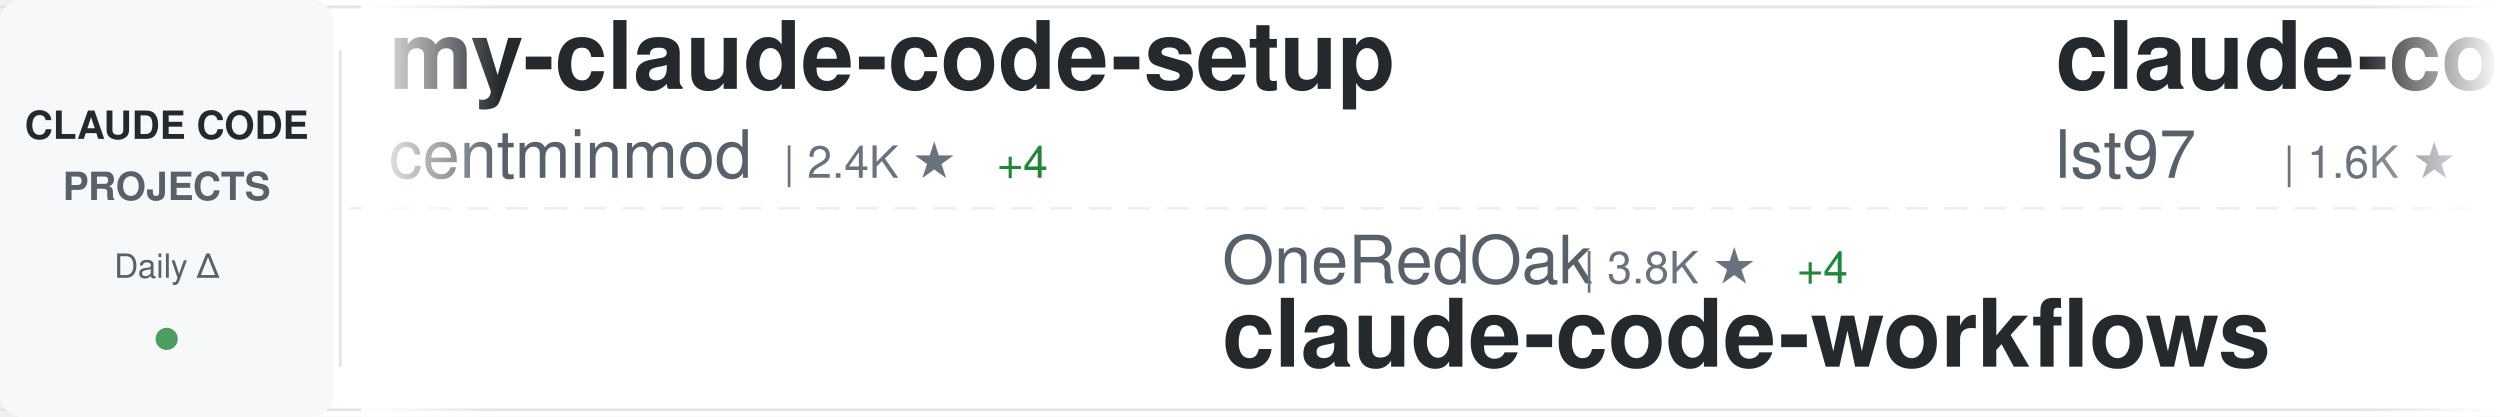
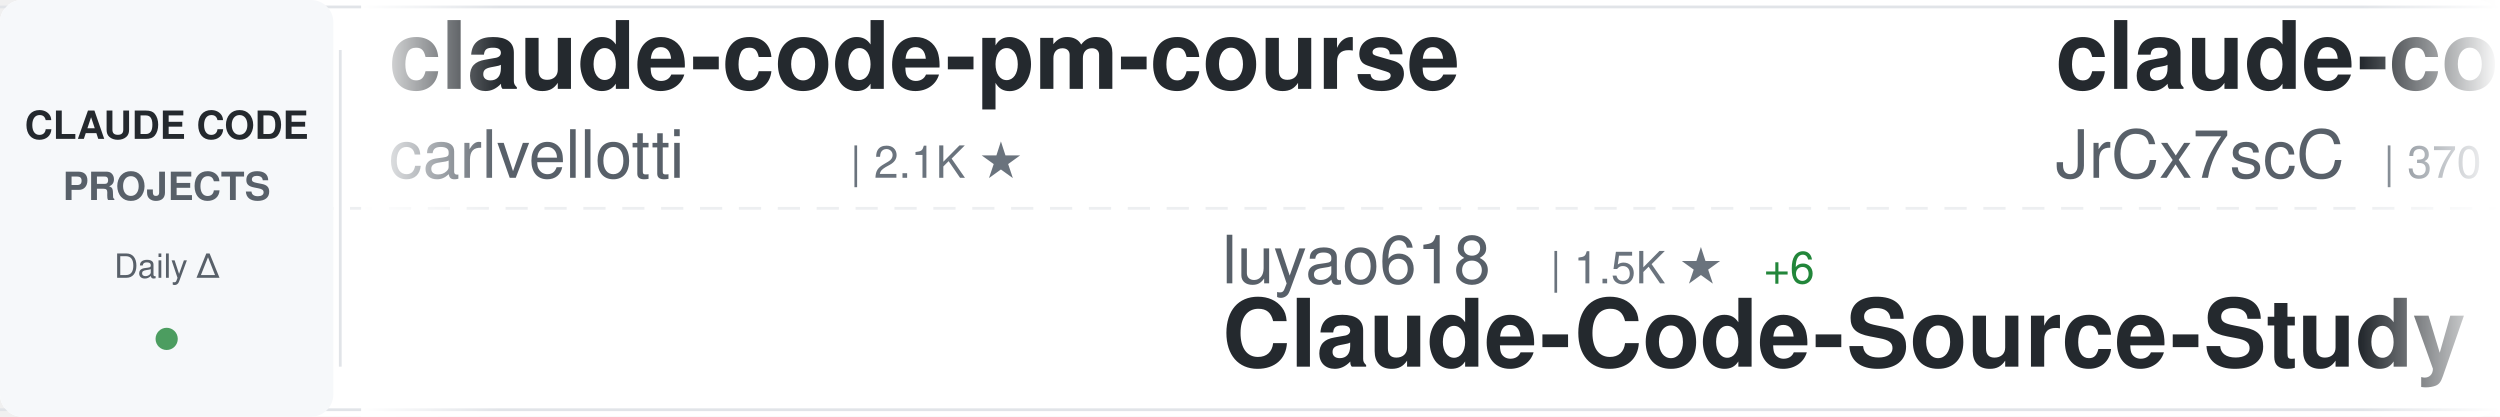
<svg xmlns="http://www.w3.org/2000/svg" width="900" height="150">
  <defs>
    <linearGradient id="awesomeLeftFade" x1="0%" y1="0%" x2="100%" y2="0%">
      <stop offset="0%" style="stop-color:#ffffff;stop-opacity:1" />
      <stop offset="100%" style="stop-color:#ffffff;stop-opacity:0" />
    </linearGradient>
    <linearGradient id="awesomeRightFade" x1="0%" y1="0%" x2="100%" y2="0%">
      <stop offset="0%" style="stop-color:#ffffff;stop-opacity:0" />
      <stop offset="100%" style="stop-color:#ffffff;stop-opacity:1" />
    </linearGradient>
  </defs>
  <rect width="900" height="150" fill="#ffffff" rx="8" />
  <rect x="0" y="2" width="900" height="1" fill="#e1e4e8" />
  <rect x="0" y="147" width="900" height="1" fill="#e1e4e8" />
  <line x1="0" y1="75" x2="900" y2="75" stroke="#e1e4e8" stroke-width="1" stroke-dasharray="8 6" opacity="0.6" />
  <rect x="0" y="0" width="120" height="150" fill="#f6f8fa" rx="8" />
  <text x="60" y="50" font-family="-apple-system, BlinkMacSystemFont, 'Segoe UI', Helvetica, Arial, sans-serif" font-size="14" font-weight="600" fill="#24292e" text-anchor="middle">CLAUDE CODE</text>
  <text x="60" y="72" font-family="-apple-system, BlinkMacSystemFont, 'Segoe UI', Helvetica, Arial, sans-serif" font-size="14" font-weight="600" fill="#586069" text-anchor="middle">PROJECTS</text>
  <text x="60" y="100" font-family="-apple-system, BlinkMacSystemFont, 'Segoe UI', Helvetica, Arial, sans-serif" font-size="12" font-weight="500" fill="#586069" text-anchor="middle">Daily Δ</text>
  <circle cx="60" cy="122" r="4" fill="#22863a" opacity="0.8" />
  <rect x="122" y="18" width="1" height="114" fill="#e1e4e8" />
  <clipPath id="awesomeTickerClip">
    <rect x="130" y="0" width="770" height="150" />
  </clipPath>
  <g clip-path="url(#awesomeTickerClip)">
    <g id="awesomeTickerItems">
      <animateTransform attributeName="transform" attributeType="XML" type="translate" from="0 0" to="-3000 0" dur="54s" repeatCount="indefinite" />
      <g transform="translate(0, 0)">
-         <text x="140" y="32" font-family="-apple-system, BlinkMacSystemFont, 'Segoe UI', Helvetica, Arial, sans-serif" font-size="34" font-weight="600" fill="#24292e">my-claude-code-setup</text>
-         <text x="140" y="64" font-family="-apple-system, BlinkMacSystemFont, 'Segoe UI', Helvetica, Arial, sans-serif" font-size="24" font-weight="400" fill="#586069">centminmod</text>
-         <text x="282" y="64" font-family="-apple-system, BlinkMacSystemFont, 'Segoe UI', Helvetica, Arial, sans-serif" font-size="16" font-weight="500" fill="#6a737d">| 2.4K ★</text>
-         <text x="359" y="64" font-family="-apple-system, BlinkMacSystemFont, 'Segoe UI', Helvetica, Arial, sans-serif" font-size="16" font-weight="500" fill="#22863a"> +4</text>
+         <text x="140" y="32" font-family="-apple-system, BlinkMacSystemFont, 'Segoe UI', Helvetica, Arial, sans-serif" font-size="34" font-weight="600" fill="#24292e">claude-code-pm-course</text>
+         <text x="140" y="64" font-family="-apple-system, BlinkMacSystemFont, 'Segoe UI', Helvetica, Arial, sans-serif" font-size="24" font-weight="400" fill="#586069">carlvellotti</text>
+         <text x="306" y="64" font-family="-apple-system, BlinkMacSystemFont, 'Segoe UI', Helvetica, Arial, sans-serif" font-size="16" font-weight="500" fill="#6a737d">| 2.1K ★</text>
      </g>
      <g transform="translate(300, 0)">
-         <text x="140" y="102" font-family="-apple-system, BlinkMacSystemFont, 'Segoe UI', Helvetica, Arial, sans-serif" font-size="24" font-weight="400" fill="#586069">OneRedOak</text>
-         <text x="270" y="102" font-family="-apple-system, BlinkMacSystemFont, 'Segoe UI', Helvetica, Arial, sans-serif" font-size="16" font-weight="500" fill="#6a737d">| 3.8K ★</text>
-         <text x="347" y="102" font-family="-apple-system, BlinkMacSystemFont, 'Segoe UI', Helvetica, Arial, sans-serif" font-size="16" font-weight="500" fill="#22863a"> +4</text>
-         <text x="140" y="132" font-family="-apple-system, BlinkMacSystemFont, 'Segoe UI', Helvetica, Arial, sans-serif" font-size="34" font-weight="600" fill="#24292e">claude-code-workflows</text>
+         <text x="140" y="102" font-family="-apple-system, BlinkMacSystemFont, 'Segoe UI', Helvetica, Arial, sans-serif" font-size="24" font-weight="400" fill="#586069">luyao618</text>
+         <text x="258" y="102" font-family="-apple-system, BlinkMacSystemFont, 'Segoe UI', Helvetica, Arial, sans-serif" font-size="16" font-weight="500" fill="#6a737d">| 1.5K ★</text>
+         <text x="335" y="102" font-family="-apple-system, BlinkMacSystemFont, 'Segoe UI', Helvetica, Arial, sans-serif" font-size="16" font-weight="500" fill="#22863a"> +6</text>
+         <text x="140" y="132" font-family="-apple-system, BlinkMacSystemFont, 'Segoe UI', Helvetica, Arial, sans-serif" font-size="34" font-weight="600" fill="#24292e">Claude-Code-Source-Study</text>
      </g>
      <g transform="translate(600, 0)">
-         <text x="140" y="32" font-family="-apple-system, BlinkMacSystemFont, 'Segoe UI', Helvetica, Arial, sans-serif" font-size="34" font-weight="600" fill="#24292e">claude-code-sub-agents</text>
-         <text x="140" y="64" font-family="-apple-system, BlinkMacSystemFont, 'Segoe UI', Helvetica, Arial, sans-serif" font-size="24" font-weight="400" fill="#586069">lst97</text>
-         <text x="222" y="64" font-family="-apple-system, BlinkMacSystemFont, 'Segoe UI', Helvetica, Arial, sans-serif" font-size="16" font-weight="500" fill="#6a737d">| 1.6K ★</text>
-         <text x="299" y="64" font-family="-apple-system, BlinkMacSystemFont, 'Segoe UI', Helvetica, Arial, sans-serif" font-size="16" font-weight="500" fill="#22863a"> +1</text>
+         <text x="140" y="32" font-family="-apple-system, BlinkMacSystemFont, 'Segoe UI', Helvetica, Arial, sans-serif" font-size="34" font-weight="600" fill="#24292e">claude-code-source</text>
+         <text x="140" y="64" font-family="-apple-system, BlinkMacSystemFont, 'Segoe UI', Helvetica, Arial, sans-serif" font-size="24" font-weight="400" fill="#586069">JrCx7scC</text>
+         <text x="258" y="64" font-family="-apple-system, BlinkMacSystemFont, 'Segoe UI', Helvetica, Arial, sans-serif" font-size="16" font-weight="500" fill="#6a737d">| 370 ★</text>
      </g>
      <g transform="translate(900, 0)">
-         <text x="140" y="102" font-family="-apple-system, BlinkMacSystemFont, 'Segoe UI', Helvetica, Arial, sans-serif" font-size="24" font-weight="400" fill="#586069">anthropics</text>
-         <text x="282" y="102" font-family="-apple-system, BlinkMacSystemFont, 'Segoe UI', Helvetica, Arial, sans-serif" font-size="16" font-weight="500" fill="#6a737d">| 5.2K ★</text>
-         <text x="359" y="102" font-family="-apple-system, BlinkMacSystemFont, 'Segoe UI', Helvetica, Arial, sans-serif" font-size="16" font-weight="500" fill="#22863a"> +27</text>
-         <text x="140" y="132" font-family="-apple-system, BlinkMacSystemFont, 'Segoe UI', Helvetica, Arial, sans-serif" font-size="34" font-weight="600" fill="#24292e">claude-code-security-rev...</text>
+         <text x="140" y="102" font-family="-apple-system, BlinkMacSystemFont, 'Segoe UI', Helvetica, Arial, sans-serif" font-size="24" font-weight="400" fill="#586069">Yuyz0112</text>
+         <text x="258" y="102" font-family="-apple-system, BlinkMacSystemFont, 'Segoe UI', Helvetica, Arial, sans-serif" font-size="16" font-weight="500" fill="#6a737d">| 2.4K ★</text>
+         <text x="140" y="132" font-family="-apple-system, BlinkMacSystemFont, 'Segoe UI', Helvetica, Arial, sans-serif" font-size="34" font-weight="600" fill="#24292e">claude-code-reverse</text>
      </g>
      <g transform="translate(1200, 0)">
-         <text x="140" y="32" font-family="-apple-system, BlinkMacSystemFont, 'Segoe UI', Helvetica, Arial, sans-serif" font-size="34" font-weight="600" fill="#24292e">andrej-karpathy-skills</text>
-         <text x="140" y="64" font-family="-apple-system, BlinkMacSystemFont, 'Segoe UI', Helvetica, Arial, sans-serif" font-size="24" font-weight="400" fill="#586069">multica-ai</text>
-         <text x="282" y="64" font-family="-apple-system, BlinkMacSystemFont, 'Segoe UI', Helvetica, Arial, sans-serif" font-size="16" font-weight="500" fill="#6a737d">| 173.2K ★</text>
-         <text x="377" y="64" font-family="-apple-system, BlinkMacSystemFont, 'Segoe UI', Helvetica, Arial, sans-serif" font-size="16" font-weight="500" fill="#22863a"> +722</text>
+         <text x="140" y="32" font-family="-apple-system, BlinkMacSystemFont, 'Segoe UI', Helvetica, Arial, sans-serif" font-size="34" font-weight="600" fill="#24292e">Claude-code</text>
+         <text x="140" y="64" font-family="-apple-system, BlinkMacSystemFont, 'Segoe UI', Helvetica, Arial, sans-serif" font-size="24" font-weight="400" fill="#586069">fazxes</text>
+         <text x="234" y="64" font-family="-apple-system, BlinkMacSystemFont, 'Segoe UI', Helvetica, Arial, sans-serif" font-size="16" font-weight="500" fill="#6a737d">| 221 ★</text>
      </g>
      <g transform="translate(1500, 0)">
-         <text x="140" y="102" font-family="-apple-system, BlinkMacSystemFont, 'Segoe UI', Helvetica, Arial, sans-serif" font-size="24" font-weight="400" fill="#586069">LING71671</text>
-         <text x="270" y="102" font-family="-apple-system, BlinkMacSystemFont, 'Segoe UI', Helvetica, Arial, sans-serif" font-size="16" font-weight="500" fill="#6a737d">| 878 ★</text>
-         <text x="140" y="132" font-family="-apple-system, BlinkMacSystemFont, 'Segoe UI', Helvetica, Arial, sans-serif" font-size="34" font-weight="600" fill="#24292e">Open-ClaudeCode</text>
+         <text x="140" y="102" font-family="-apple-system, BlinkMacSystemFont, 'Segoe UI', Helvetica, Arial, sans-serif" font-size="24" font-weight="400" fill="#586069">router-for-me</text>
+         <text x="318" y="102" font-family="-apple-system, BlinkMacSystemFont, 'Segoe UI', Helvetica, Arial, sans-serif" font-size="16" font-weight="500" fill="#6a737d">| 37.2K ★</text>
+         <text x="404" y="102" font-family="-apple-system, BlinkMacSystemFont, 'Segoe UI', Helvetica, Arial, sans-serif" font-size="16" font-weight="500" fill="#22863a"> +133</text>
+         <text x="140" y="132" font-family="-apple-system, BlinkMacSystemFont, 'Segoe UI', Helvetica, Arial, sans-serif" font-size="34" font-weight="600" fill="#24292e">CLIProxyAPI</text>
      </g>
      <g transform="translate(1800, 0)">
-         <text x="140" y="32" font-family="-apple-system, BlinkMacSystemFont, 'Segoe UI', Helvetica, Arial, sans-serif" font-size="34" font-weight="600" fill="#24292e">claude-code-templates</text>
-         <text x="140" y="64" font-family="-apple-system, BlinkMacSystemFont, 'Segoe UI', Helvetica, Arial, sans-serif" font-size="24" font-weight="400" fill="#586069">davila7</text>
-         <text x="246" y="64" font-family="-apple-system, BlinkMacSystemFont, 'Segoe UI', Helvetica, Arial, sans-serif" font-size="16" font-weight="500" fill="#6a737d">| 27.9K ★</text>
-         <text x="332" y="64" font-family="-apple-system, BlinkMacSystemFont, 'Segoe UI', Helvetica, Arial, sans-serif" font-size="16" font-weight="500" fill="#22863a"> +25</text>
+         <text x="140" y="32" font-family="-apple-system, BlinkMacSystemFont, 'Segoe UI', Helvetica, Arial, sans-serif" font-size="34" font-weight="600" fill="#24292e">Claude-Code</text>
+         <text x="140" y="64" font-family="-apple-system, BlinkMacSystemFont, 'Segoe UI', Helvetica, Arial, sans-serif" font-size="24" font-weight="400" fill="#586069">pengchengneo</text>
+         <text x="306" y="64" font-family="-apple-system, BlinkMacSystemFont, 'Segoe UI', Helvetica, Arial, sans-serif" font-size="16" font-weight="500" fill="#6a737d">| 1.5K ★</text>
+         <text x="383" y="64" font-family="-apple-system, BlinkMacSystemFont, 'Segoe UI', Helvetica, Arial, sans-serif" font-size="16" font-weight="500" fill="#22863a"> +8</text>
      </g>
      <g transform="translate(2100, 0)">
-         <text x="140" y="102" font-family="-apple-system, BlinkMacSystemFont, 'Segoe UI', Helvetica, Arial, sans-serif" font-size="24" font-weight="400" fill="#586069">andrew-kramer-inno</text>
-         <text x="378" y="102" font-family="-apple-system, BlinkMacSystemFont, 'Segoe UI', Helvetica, Arial, sans-serif" font-size="16" font-weight="500" fill="#6a737d">| 592 ★</text>
-         <text x="140" y="132" font-family="-apple-system, BlinkMacSystemFont, 'Segoe UI', Helvetica, Arial, sans-serif" font-size="34" font-weight="600" fill="#24292e">claude-code-source-build</text>
+         <text x="140" y="102" font-family="-apple-system, BlinkMacSystemFont, 'Segoe UI', Helvetica, Arial, sans-serif" font-size="24" font-weight="400" fill="#586069">shareAI-lab</text>
+         <text x="294" y="102" font-family="-apple-system, BlinkMacSystemFont, 'Segoe UI', Helvetica, Arial, sans-serif" font-size="16" font-weight="500" fill="#6a737d">| 66.1K ★</text>
+         <text x="380" y="102" font-family="-apple-system, BlinkMacSystemFont, 'Segoe UI', Helvetica, Arial, sans-serif" font-size="16" font-weight="500" fill="#22863a"> +211</text>
+         <text x="140" y="132" font-family="-apple-system, BlinkMacSystemFont, 'Segoe UI', Helvetica, Arial, sans-serif" font-size="34" font-weight="600" fill="#24292e">learn-claude-code</text>
      </g>
      <g transform="translate(2400, 0)">
-         <text x="140" y="32" font-family="-apple-system, BlinkMacSystemFont, 'Segoe UI', Helvetica, Arial, sans-serif" font-size="34" font-weight="600" fill="#24292e">claude-code-rev</text>
-         <text x="140" y="64" font-family="-apple-system, BlinkMacSystemFont, 'Segoe UI', Helvetica, Arial, sans-serif" font-size="24" font-weight="400" fill="#586069">oboard</text>
-         <text x="234" y="64" font-family="-apple-system, BlinkMacSystemFont, 'Segoe UI', Helvetica, Arial, sans-serif" font-size="16" font-weight="500" fill="#6a737d">| 3.2K ★</text>
-         <text x="311" y="64" font-family="-apple-system, BlinkMacSystemFont, 'Segoe UI', Helvetica, Arial, sans-serif" font-size="16" font-weight="500" fill="#22863a"> +3</text>
+         <text x="140" y="32" font-family="-apple-system, BlinkMacSystemFont, 'Segoe UI', Helvetica, Arial, sans-serif" font-size="34" font-weight="600" fill="#24292e">Claude-Code-Usage-Monito...</text>
+         <text x="140" y="64" font-family="-apple-system, BlinkMacSystemFont, 'Segoe UI', Helvetica, Arial, sans-serif" font-size="24" font-weight="400" fill="#586069">Maciek-roboblog</text>
+         <text x="342" y="64" font-family="-apple-system, BlinkMacSystemFont, 'Segoe UI', Helvetica, Arial, sans-serif" font-size="16" font-weight="500" fill="#6a737d">| 8.2K ★</text>
+         <text x="419" y="64" font-family="-apple-system, BlinkMacSystemFont, 'Segoe UI', Helvetica, Arial, sans-serif" font-size="16" font-weight="500" fill="#22863a"> +13</text>
      </g>
      <g transform="translate(2700, 0)">
-         <text x="140" y="102" font-family="-apple-system, BlinkMacSystemFont, 'Segoe UI', Helvetica, Arial, sans-serif" font-size="24" font-weight="400" fill="#586069">lorryjovens-hub</text>
-         <text x="342" y="102" font-family="-apple-system, BlinkMacSystemFont, 'Segoe UI', Helvetica, Arial, sans-serif" font-size="16" font-weight="500" fill="#6a737d">| 1.6K ★</text>
-         <text x="140" y="132" font-family="-apple-system, BlinkMacSystemFont, 'Segoe UI', Helvetica, Arial, sans-serif" font-size="34" font-weight="600" fill="#24292e">claude-code-rust</text>
+         <text x="140" y="102" font-family="-apple-system, BlinkMacSystemFont, 'Segoe UI', Helvetica, Arial, sans-serif" font-size="24" font-weight="400" fill="#586069">anthropics</text>
+         <text x="282" y="102" font-family="-apple-system, BlinkMacSystemFont, 'Segoe UI', Helvetica, Arial, sans-serif" font-size="16" font-weight="500" fill="#6a737d">| 149.4K ★</text>
+         <text x="377" y="102" font-family="-apple-system, BlinkMacSystemFont, 'Segoe UI', Helvetica, Arial, sans-serif" font-size="16" font-weight="500" fill="#22863a"> +513</text>
+         <text x="140" y="132" font-family="-apple-system, BlinkMacSystemFont, 'Segoe UI', Helvetica, Arial, sans-serif" font-size="34" font-weight="600" fill="#24292e">skills</text>
      </g>
      <g transform="translate(3000, 0)">
-         <text x="140" y="32" font-family="-apple-system, BlinkMacSystemFont, 'Segoe UI', Helvetica, Arial, sans-serif" font-size="34" font-weight="600" fill="#24292e">my-claude-code-setup</text>
-         <text x="140" y="64" font-family="-apple-system, BlinkMacSystemFont, 'Segoe UI', Helvetica, Arial, sans-serif" font-size="24" font-weight="400" fill="#586069">centminmod</text>
-         <text x="282" y="64" font-family="-apple-system, BlinkMacSystemFont, 'Segoe UI', Helvetica, Arial, sans-serif" font-size="16" font-weight="500" fill="#6a737d">| 2.4K ★</text>
-         <text x="359" y="64" font-family="-apple-system, BlinkMacSystemFont, 'Segoe UI', Helvetica, Arial, sans-serif" font-size="16" font-weight="500" fill="#22863a"> +4</text>
+         <text x="140" y="32" font-family="-apple-system, BlinkMacSystemFont, 'Segoe UI', Helvetica, Arial, sans-serif" font-size="34" font-weight="600" fill="#24292e">claude-code-pm-course</text>
+         <text x="140" y="64" font-family="-apple-system, BlinkMacSystemFont, 'Segoe UI', Helvetica, Arial, sans-serif" font-size="24" font-weight="400" fill="#586069">carlvellotti</text>
+         <text x="306" y="64" font-family="-apple-system, BlinkMacSystemFont, 'Segoe UI', Helvetica, Arial, sans-serif" font-size="16" font-weight="500" fill="#6a737d">| 2.1K ★</text>
      </g>
      <g transform="translate(3300, 0)">
-         <text x="140" y="102" font-family="-apple-system, BlinkMacSystemFont, 'Segoe UI', Helvetica, Arial, sans-serif" font-size="24" font-weight="400" fill="#586069">OneRedOak</text>
-         <text x="270" y="102" font-family="-apple-system, BlinkMacSystemFont, 'Segoe UI', Helvetica, Arial, sans-serif" font-size="16" font-weight="500" fill="#6a737d">| 3.8K ★</text>
-         <text x="347" y="102" font-family="-apple-system, BlinkMacSystemFont, 'Segoe UI', Helvetica, Arial, sans-serif" font-size="16" font-weight="500" fill="#22863a"> +4</text>
-         <text x="140" y="132" font-family="-apple-system, BlinkMacSystemFont, 'Segoe UI', Helvetica, Arial, sans-serif" font-size="34" font-weight="600" fill="#24292e">claude-code-workflows</text>
+         <text x="140" y="102" font-family="-apple-system, BlinkMacSystemFont, 'Segoe UI', Helvetica, Arial, sans-serif" font-size="24" font-weight="400" fill="#586069">luyao618</text>
+         <text x="258" y="102" font-family="-apple-system, BlinkMacSystemFont, 'Segoe UI', Helvetica, Arial, sans-serif" font-size="16" font-weight="500" fill="#6a737d">| 1.5K ★</text>
+         <text x="335" y="102" font-family="-apple-system, BlinkMacSystemFont, 'Segoe UI', Helvetica, Arial, sans-serif" font-size="16" font-weight="500" fill="#22863a"> +6</text>
+         <text x="140" y="132" font-family="-apple-system, BlinkMacSystemFont, 'Segoe UI', Helvetica, Arial, sans-serif" font-size="34" font-weight="600" fill="#24292e">Claude-Code-Source-Study</text>
      </g>
      <g transform="translate(3600, 0)">
-         <text x="140" y="32" font-family="-apple-system, BlinkMacSystemFont, 'Segoe UI', Helvetica, Arial, sans-serif" font-size="34" font-weight="600" fill="#24292e">claude-code-sub-agents</text>
-         <text x="140" y="64" font-family="-apple-system, BlinkMacSystemFont, 'Segoe UI', Helvetica, Arial, sans-serif" font-size="24" font-weight="400" fill="#586069">lst97</text>
-         <text x="222" y="64" font-family="-apple-system, BlinkMacSystemFont, 'Segoe UI', Helvetica, Arial, sans-serif" font-size="16" font-weight="500" fill="#6a737d">| 1.6K ★</text>
-         <text x="299" y="64" font-family="-apple-system, BlinkMacSystemFont, 'Segoe UI', Helvetica, Arial, sans-serif" font-size="16" font-weight="500" fill="#22863a"> +1</text>
+         <text x="140" y="32" font-family="-apple-system, BlinkMacSystemFont, 'Segoe UI', Helvetica, Arial, sans-serif" font-size="34" font-weight="600" fill="#24292e">claude-code-source</text>
+         <text x="140" y="64" font-family="-apple-system, BlinkMacSystemFont, 'Segoe UI', Helvetica, Arial, sans-serif" font-size="24" font-weight="400" fill="#586069">JrCx7scC</text>
+         <text x="258" y="64" font-family="-apple-system, BlinkMacSystemFont, 'Segoe UI', Helvetica, Arial, sans-serif" font-size="16" font-weight="500" fill="#6a737d">| 370 ★</text>
      </g>
      <g transform="translate(3900, 0)">
-         <text x="140" y="102" font-family="-apple-system, BlinkMacSystemFont, 'Segoe UI', Helvetica, Arial, sans-serif" font-size="24" font-weight="400" fill="#586069">anthropics</text>
-         <text x="282" y="102" font-family="-apple-system, BlinkMacSystemFont, 'Segoe UI', Helvetica, Arial, sans-serif" font-size="16" font-weight="500" fill="#6a737d">| 5.2K ★</text>
-         <text x="359" y="102" font-family="-apple-system, BlinkMacSystemFont, 'Segoe UI', Helvetica, Arial, sans-serif" font-size="16" font-weight="500" fill="#22863a"> +27</text>
-         <text x="140" y="132" font-family="-apple-system, BlinkMacSystemFont, 'Segoe UI', Helvetica, Arial, sans-serif" font-size="34" font-weight="600" fill="#24292e">claude-code-security-rev...</text>
+         <text x="140" y="102" font-family="-apple-system, BlinkMacSystemFont, 'Segoe UI', Helvetica, Arial, sans-serif" font-size="24" font-weight="400" fill="#586069">Yuyz0112</text>
+         <text x="258" y="102" font-family="-apple-system, BlinkMacSystemFont, 'Segoe UI', Helvetica, Arial, sans-serif" font-size="16" font-weight="500" fill="#6a737d">| 2.4K ★</text>
+         <text x="140" y="132" font-family="-apple-system, BlinkMacSystemFont, 'Segoe UI', Helvetica, Arial, sans-serif" font-size="34" font-weight="600" fill="#24292e">claude-code-reverse</text>
      </g>
    </g>
  </g>
  <rect x="130" y="0" width="50" height="150" fill="url(#awesomeLeftFade)" />
  <rect x="850" y="0" width="50" height="150" fill="url(#awesomeRightFade)" />
</svg>
